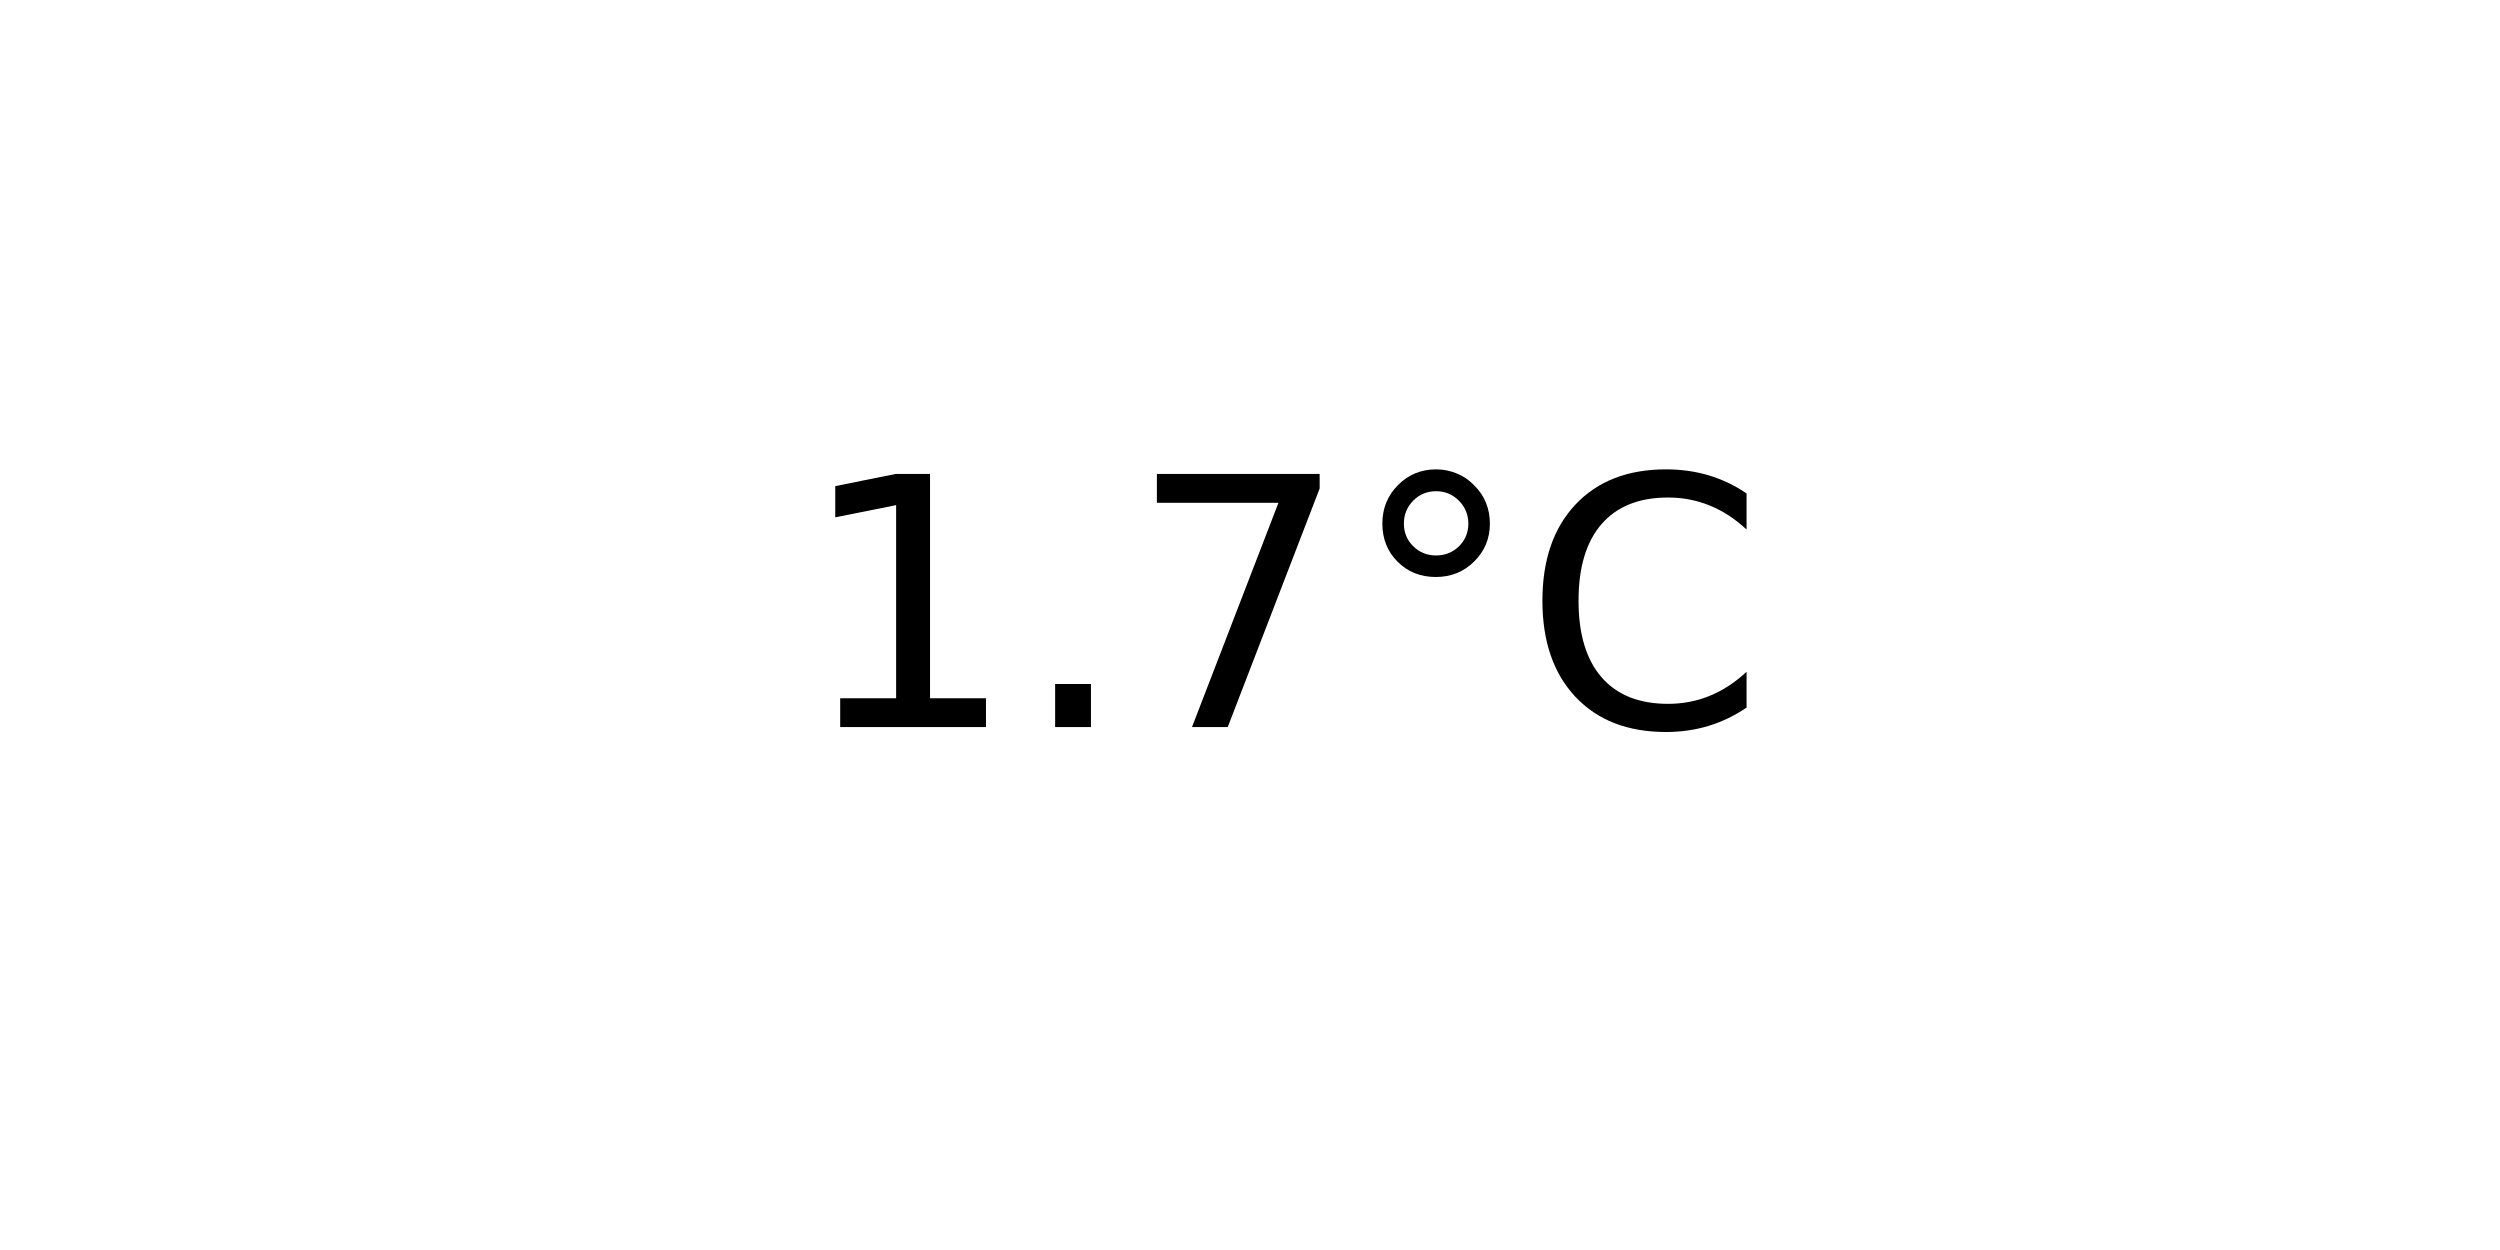
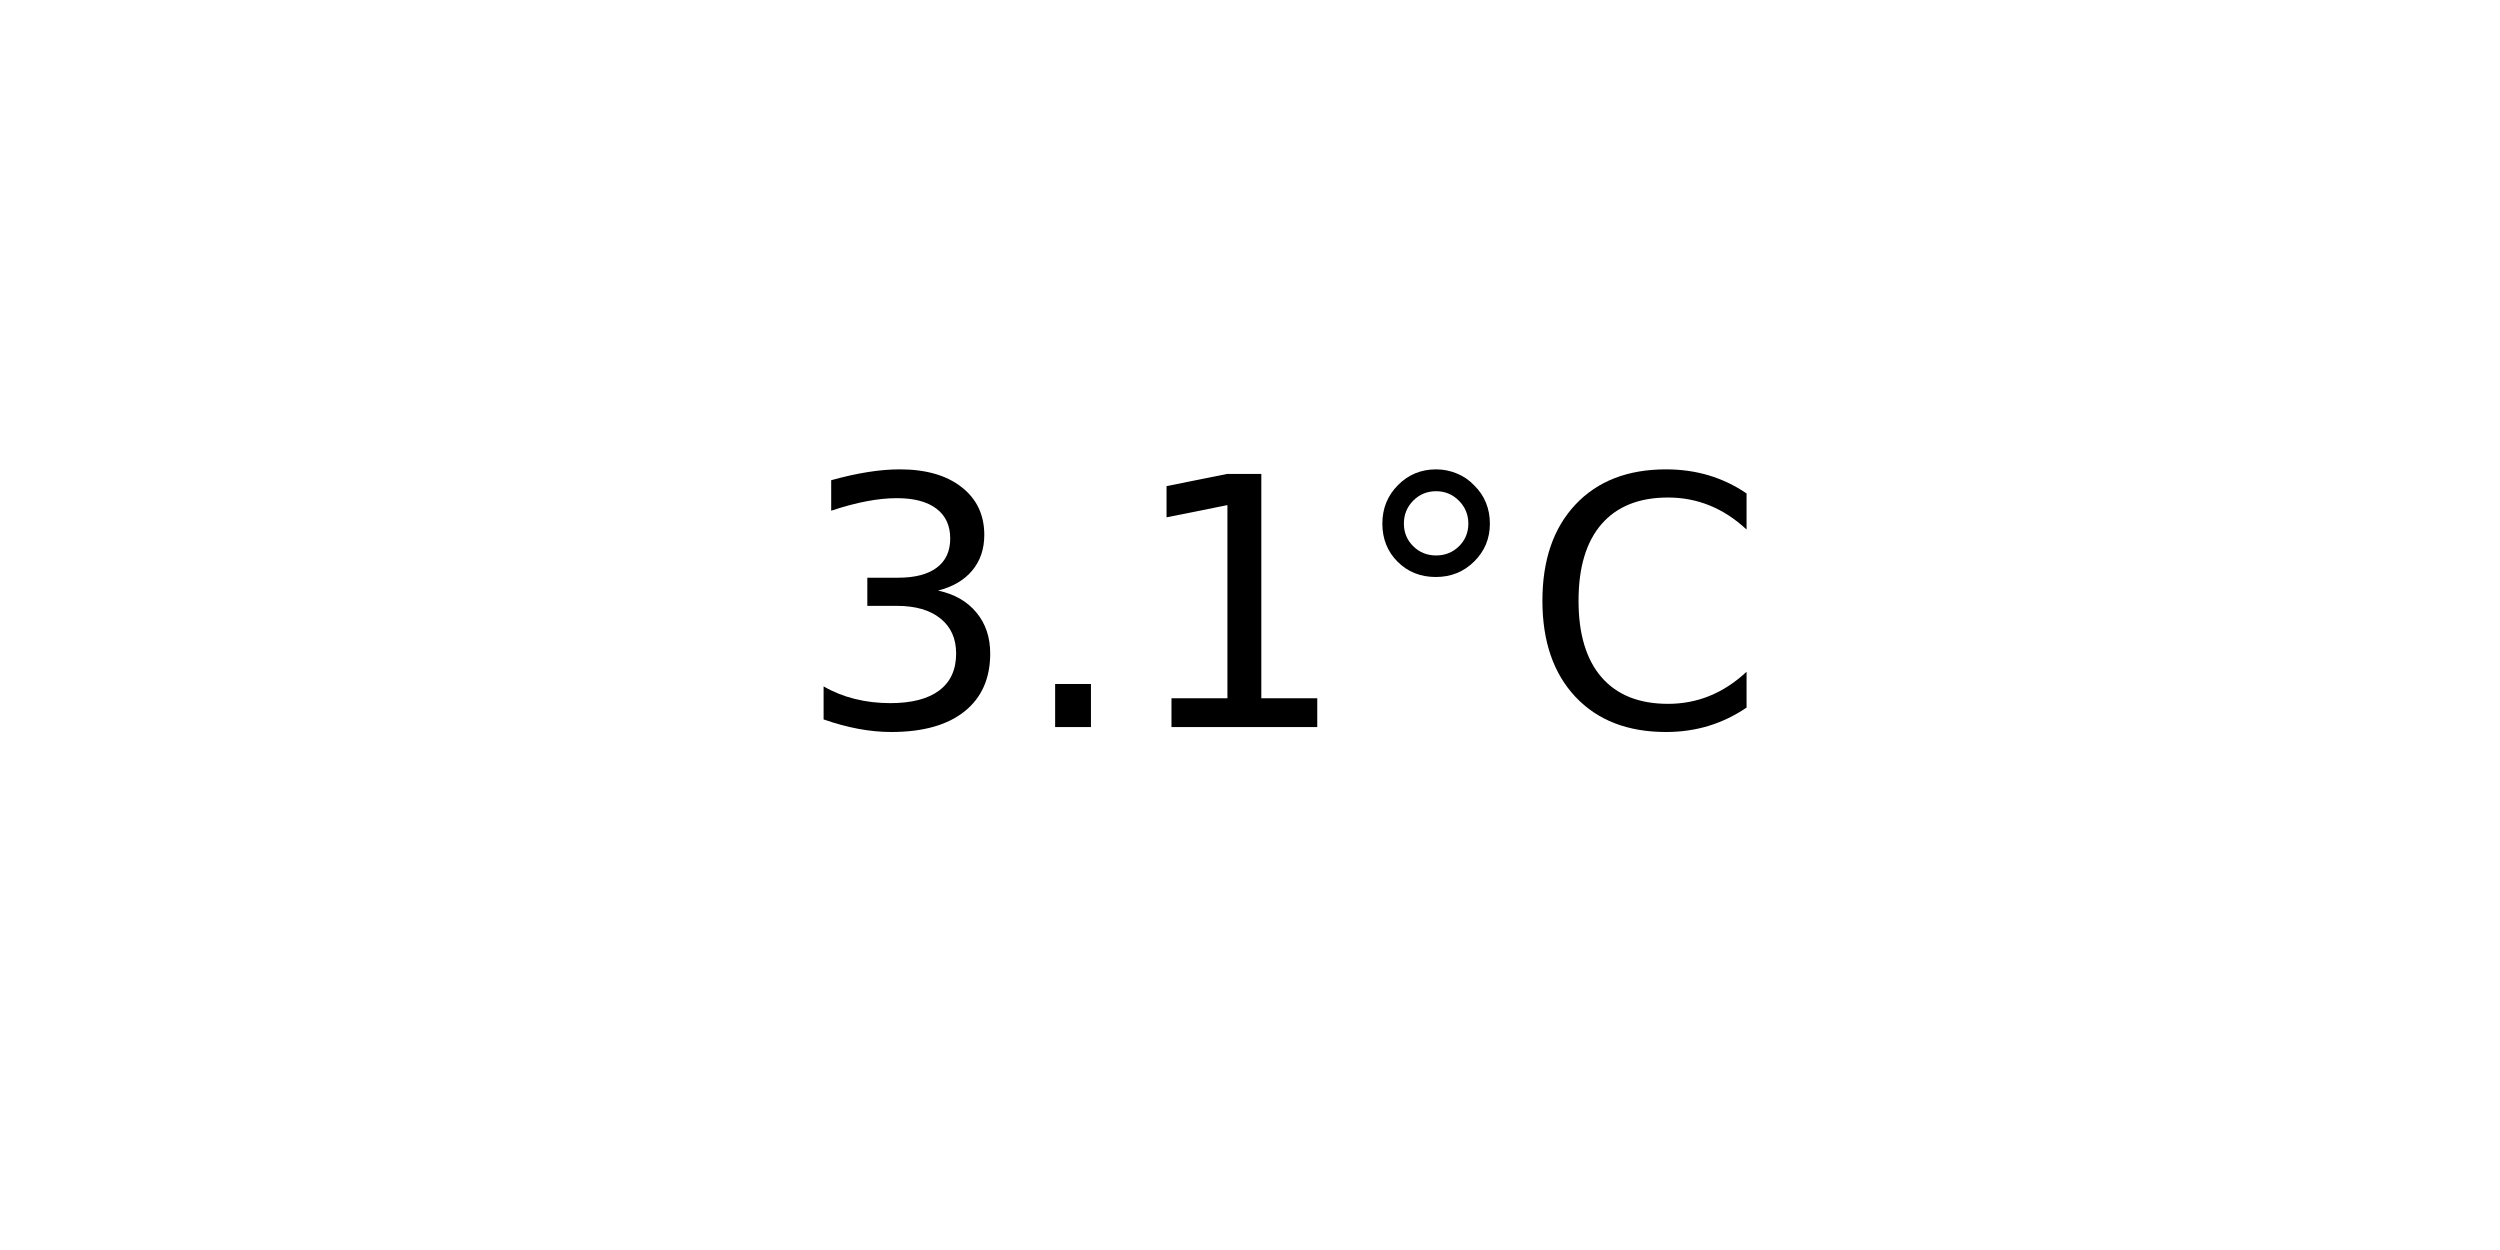
<svg xmlns="http://www.w3.org/2000/svg" xmlns:xlink="http://www.w3.org/1999/xlink" width="72pt" height="36pt" viewBox="0 0 72 36" version="1.1">
  <defs>
    <style type="text/css">*{stroke-linejoin: round; stroke-linecap: butt}</style>
  </defs>
  <g id="figure_1">
    <g id="axes_1">
      <g id="text_1">
        <g transform="translate(22.95703 20.93937) scale(0.1 -0.1)">
          <defs>
+             <path id="DejaVuSans-33" d="M 2597 2516  Q 3050 2419 3304 2112  Q 3559 1806 3559 1356  Q 3559 666 3084 287  Q 2609 -91 1734 -91  Q 1441 -91 1130 -33  Q 819 25 488 141  L 488 750  Q 750 597 1062 519  Q 1375 441 1716 441  Q 2309 441 2620 675  Q 2931 909 2931 1356  Q 2931 1769 2642 2001  Q 2353 2234 1838 2234  L 1294 2234  L 1294 2753  L 1863 2753  Q 2328 2753 2575 2939  Q 2822 3125 2822 3475  Q 2822 3834 2567 4026  Q 2313 4219 1838 4219  Q 1578 4219 1281 4162  Q 984 4106 628 3988  L 628 4550  Q 988 4650 1302 4700  Q 1616 4750 1894 4750  Q 2613 4750 3031 4423  Q 3450 4097 3450 3541  Q 3450 3153 3228 2886  Q 3006 2619 2597 2516  z " transform="scale(0.015625)" />
+             <path id="DejaVuSans-2e" d="M 684 794  L 1344 794  L 1344 0  L 684 0  L 684 794  z " transform="scale(0.015625)" />
            <path id="DejaVuSans-31" d="M 794 531  L 1825 531  L 1825 4091  L 703 3866  L 703 4441  L 1819 4666  L 2450 4666  L 2450 531  L 3481 531  L 3481 0  L 794 0  L 794 531  z " transform="scale(0.015625)" />
-             <path id="DejaVuSans-2e" d="M 684 794  L 1344 794  L 1344 0  L 684 0  L 684 794  z " transform="scale(0.015625)" />
-             <path id="DejaVuSans-37" d="M 525 4666  L 3525 4666  L 3525 4397  L 1831 0  L 1172 0  L 2766 4134  L 525 4134  L 525 4666  z " transform="scale(0.015625)" />
            <path id="DejaVuSans-b0" d="M 1600 4347  Q 1350 4347 1178 4173  Q 1006 4000 1006 3750  Q 1006 3503 1178 3333  Q 1350 3163 1600 3163  Q 1850 3163 2022 3333  Q 2194 3503 2194 3750  Q 2194 3997 2020 4172  Q 1847 4347 1600 4347  z M 1600 4750  Q 1800 4750 1984 4673  Q 2169 4597 2303 4453  Q 2447 4313 2519 4134  Q 2591 3956 2591 3750  Q 2591 3338 2302 3052  Q 2013 2766 1594 2766  Q 1172 2766 890 3047  Q 609 3328 609 3750  Q 609 4169 896 4459  Q 1184 4750 1600 4750  z " transform="scale(0.015625)" />
            <path id="DejaVuSans-43" d="M 4122 4306  L 4122 3641  Q 3803 3938 3442 4084  Q 3081 4231 2675 4231  Q 1875 4231 1450 3742  Q 1025 3253 1025 2328  Q 1025 1406 1450 917  Q 1875 428 2675 428  Q 3081 428 3442 575  Q 3803 722 4122 1019  L 4122 359  Q 3791 134 3420 21  Q 3050 -91 2638 -91  Q 1578 -91 968 557  Q 359 1206 359 2328  Q 359 3453 968 4101  Q 1578 4750 2638 4750  Q 3056 4750 3426 4639  Q 3797 4528 4122 4306  z " transform="scale(0.015625)" />
          </defs>
-           <use xlink:href="#DejaVuSans-31" />
+           <use xlink:href="#DejaVuSans-33" />
          <use xlink:href="#DejaVuSans-2e" x="63.623" />
-           <use xlink:href="#DejaVuSans-37" x="95.41" />
+           <use xlink:href="#DejaVuSans-31" x="95.41" />
          <use xlink:href="#DejaVuSans-b0" x="159.033" />
          <use xlink:href="#DejaVuSans-43" x="209.033" />
        </g>
      </g>
    </g>
  </g>
</svg>
